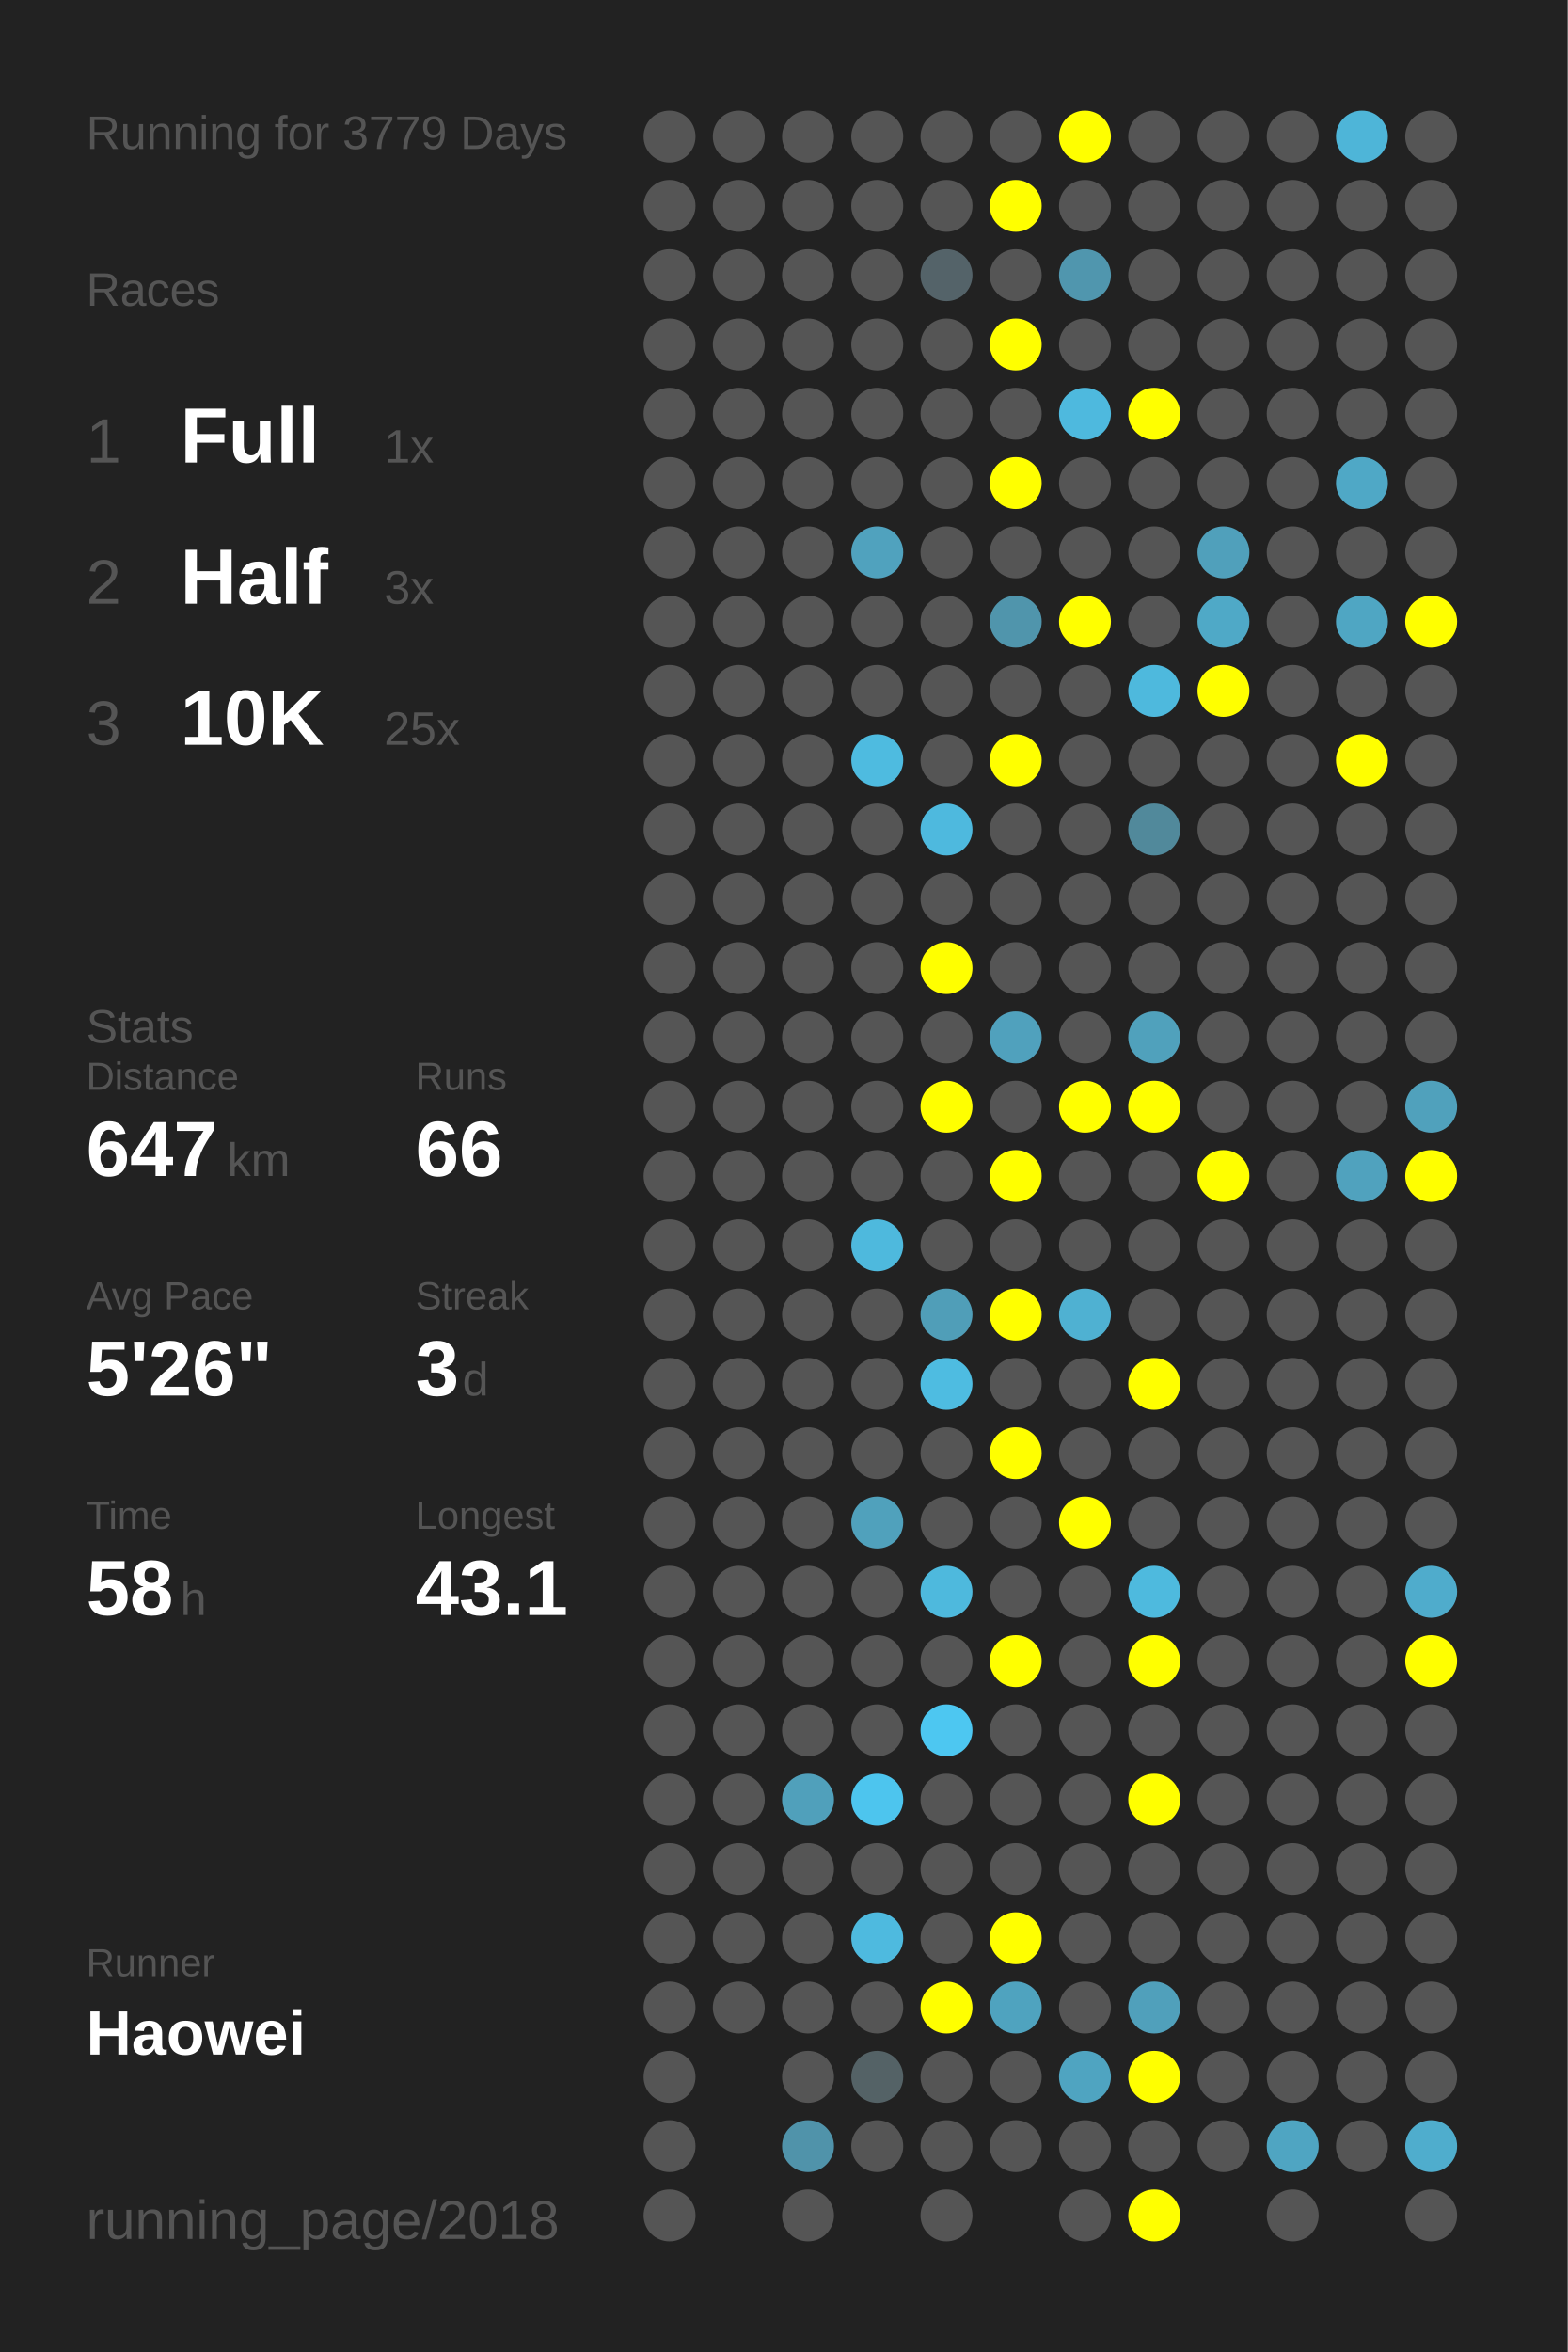
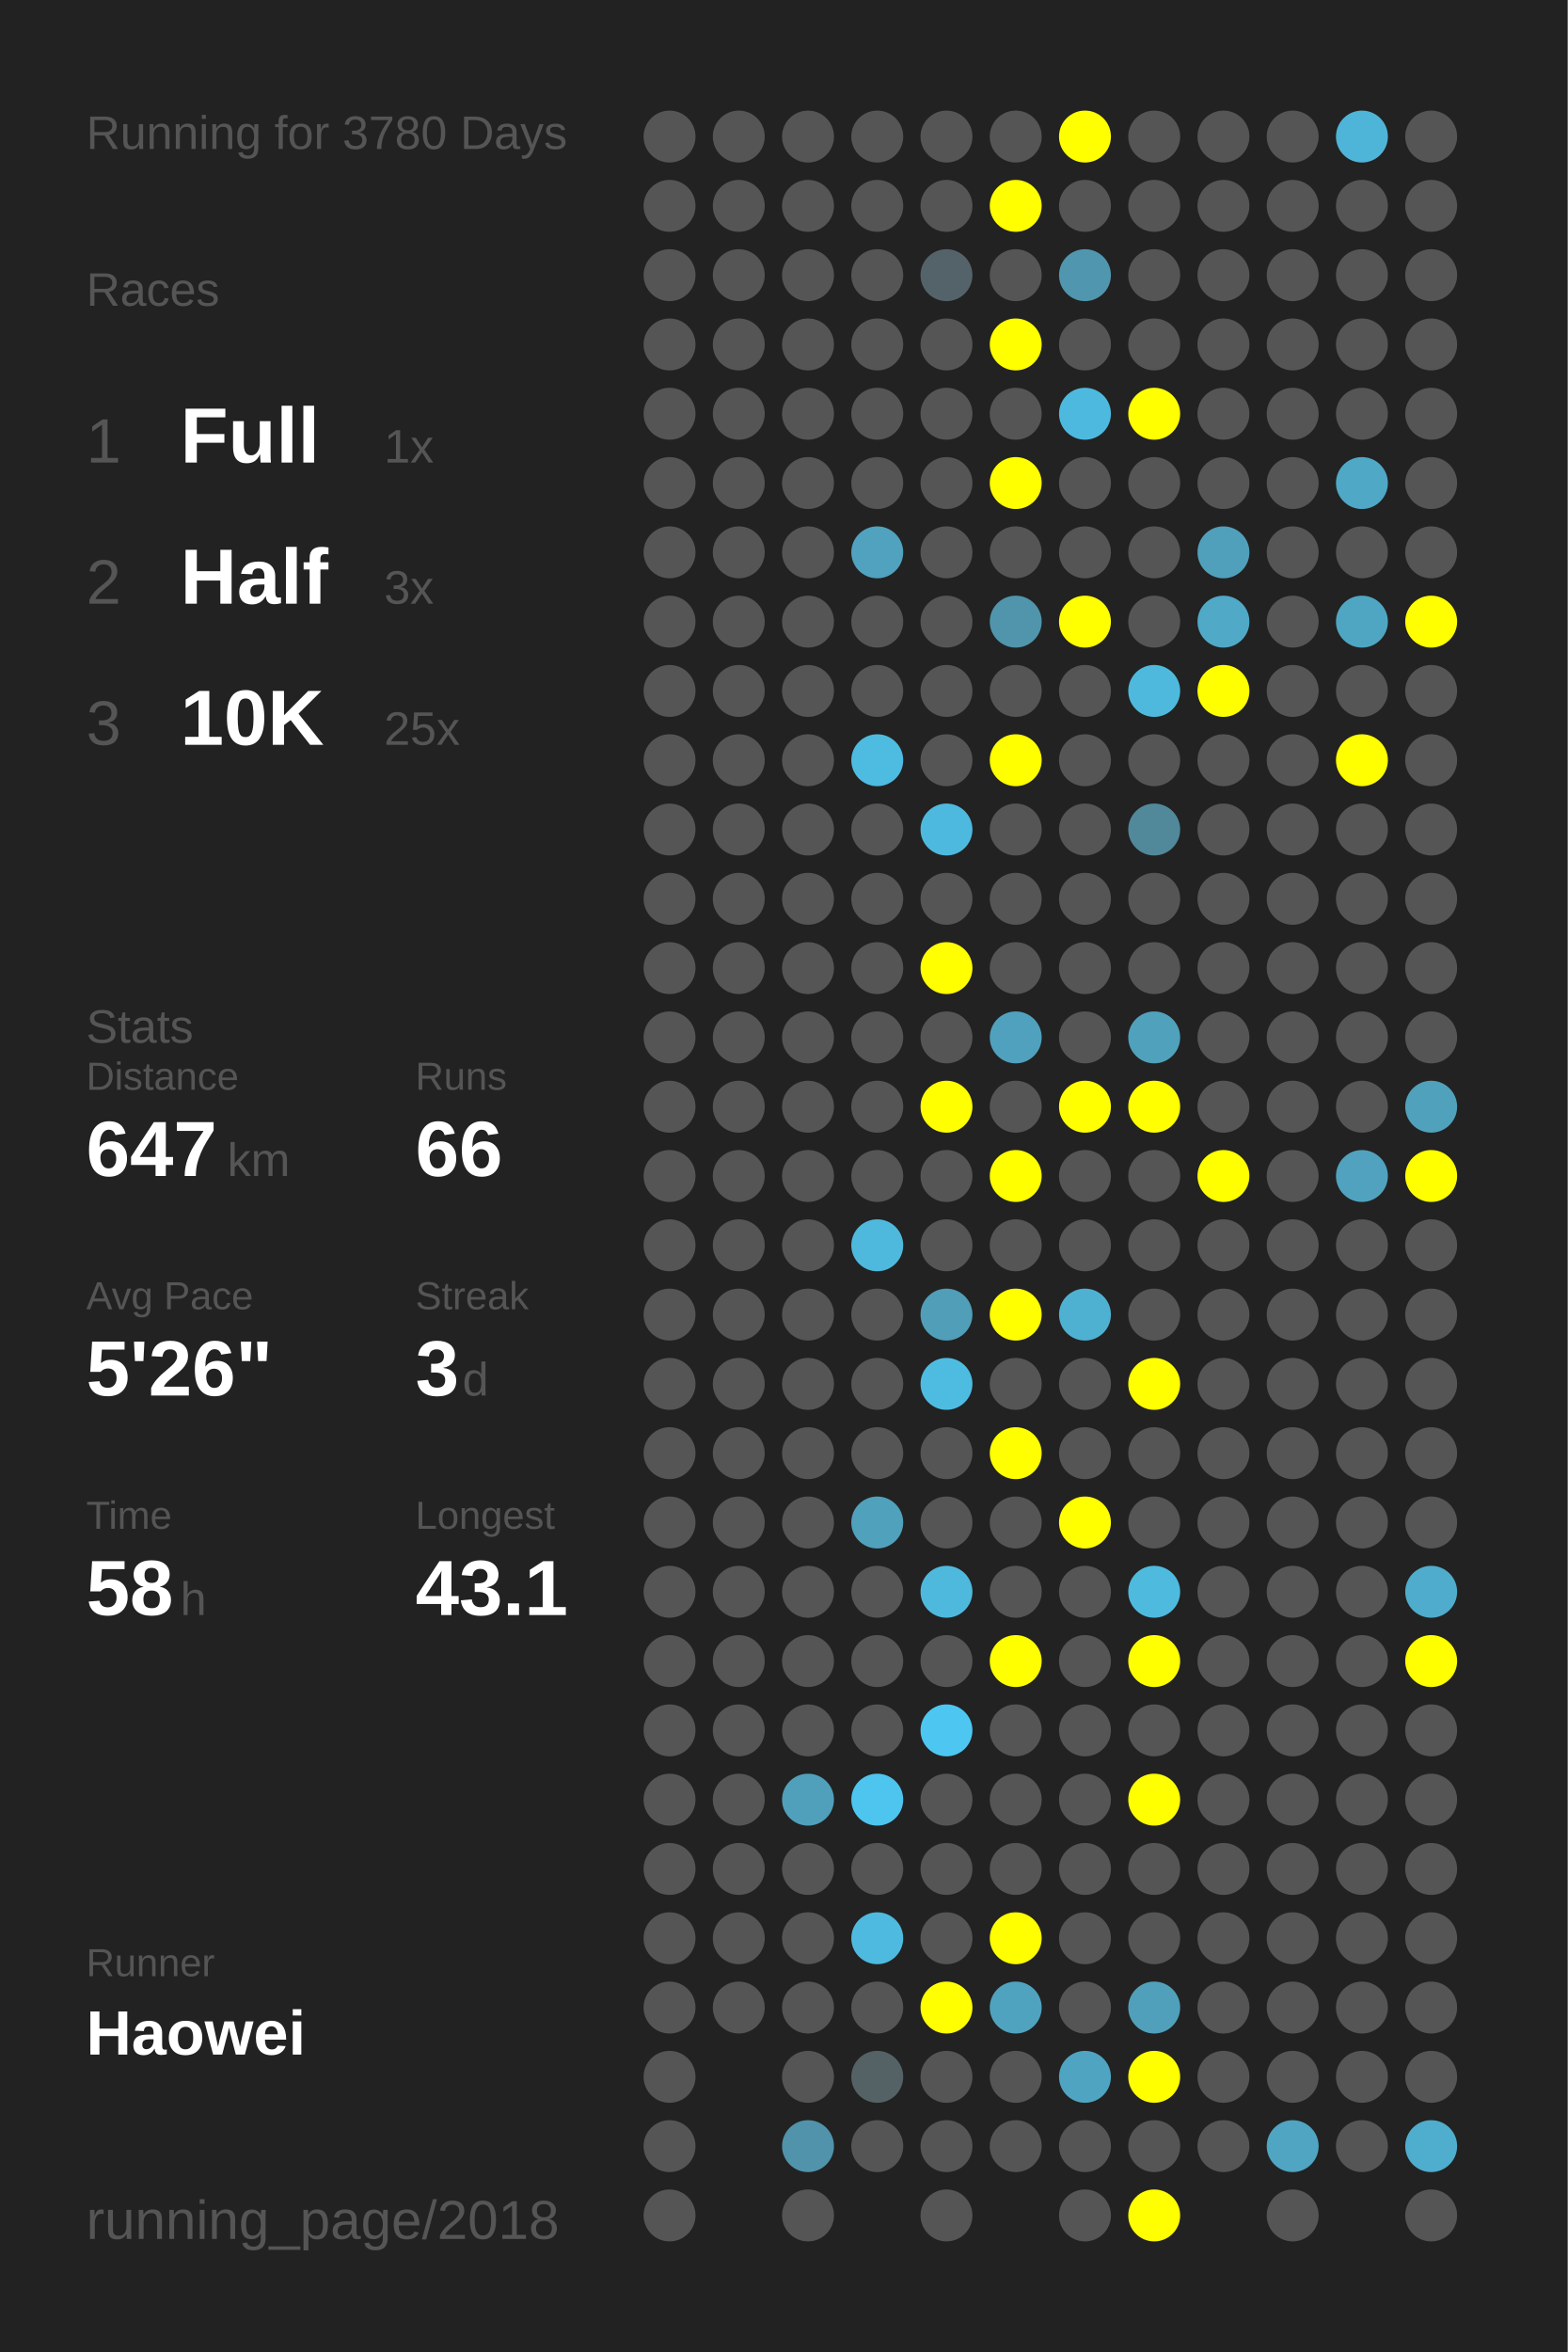
<svg xmlns="http://www.w3.org/2000/svg" baseProfile="full" height="300mm" version="1.1" viewBox="0,0,200,300" width="200mm">
  <defs />
  <rect fill="#222222" height="300" width="200" x="0" y="0" />
-   <text fill="#555555" style="font-size:6px; font-family:Arial;" x="11" y="19">Running for 3779 Days</text>
+   <text fill="#555555" style="font-size:6px; font-family:Arial;" x="11" y="19">Running for 3780 Days</text>
  <text fill="#555555" style="font-size:6px; font-family:Arial;" x="11" y="39">Races</text>
  <text fill="#555555" style="font-size:8px; font-family:Arial;" x="11" y="59">1</text>
  <text fill="#FFFFFF" style="font-size:10px; font-family:Arial; font-weight:bold;" x="23" y="59">Full</text>
  <text fill="#555555" style="font-size:6px; font-family:Arial;" x="49" y="59">1x</text>
  <text fill="#555555" style="font-size:8px; font-family:Arial;" x="11" y="77">2</text>
  <text fill="#FFFFFF" style="font-size:10px; font-family:Arial; font-weight:bold;" x="23" y="77">Half</text>
  <text fill="#555555" style="font-size:6px; font-family:Arial;" x="49" y="77">3x</text>
  <text fill="#555555" style="font-size:8px; font-family:Arial;" x="11" y="95">3</text>
  <text fill="#FFFFFF" style="font-size:10px; font-family:Arial; font-weight:bold;" x="23" y="95">10K</text>
  <text fill="#555555" style="font-size:6px; font-family:Arial;" x="49" y="95">25x</text>
  <text fill="#555555" style="font-size:6px; font-family:Arial;" x="11" y="133">Stats</text>
  <text fill="#555555" style="font-size:5px; font-family:Arial;" x="11" y="139">Distance</text>
  <text fill="#FFFFFF" style="font-size:10px; font-family:Arial; font-weight:bold;" x="11" y="150">647</text>
  <text fill="#555555" style="font-size:6px; font-family:Arial;" x="29" y="150">km</text>
  <text fill="#555555" style="font-size:5px; font-family:Arial;" x="53" y="139">Runs</text>
  <text fill="#FFFFFF" style="font-size:10px; font-family:Arial; font-weight:bold;" x="53" y="150">66</text>
  <text fill="#555555" style="font-size:5px; font-family:Arial;" x="11" y="167">Avg Pace</text>
  <text fill="#FFFFFF" style="font-size:10px; font-family:Arial; font-weight:bold;" x="11" y="178">5'26"</text>
  <text fill="#555555" style="font-size:5px; font-family:Arial;" x="53" y="167">Streak</text>
  <text fill="#FFFFFF" style="font-size:10px; font-family:Arial; font-weight:bold;" x="53" y="178">3</text>
  <text fill="#555555" style="font-size:6px; font-family:Arial;" x="59" y="178">d</text>
  <text fill="#555555" style="font-size:5px; font-family:Arial;" x="11" y="195">Time</text>
  <text fill="#FFFFFF" style="font-size:10px; font-family:Arial; font-weight:bold;" x="11" y="206">58</text>
  <text fill="#555555" style="font-size:6px; font-family:Arial;" x="23" y="206">h</text>
  <text fill="#555555" style="font-size:5px; font-family:Arial;" x="53" y="195">Longest</text>
  <text fill="#FFFFFF" style="font-size:10px; font-family:Arial; font-weight:bold;" x="53" y="206">43.1</text>
  <text fill="#555555" style="font-size:5px; font-family:Arial;" x="11" y="252.065">Runner</text>
  <text fill="#FFFFFF" style="font-size:8px; font-family:Arial; font-weight:bold;" x="11" y="262.065">Haowei</text>
  <text fill="#555555" style="font-size:7px; font-family:Arial;" x="11" y="285.581">running_page/2018</text>
  <circle cx="85.417" cy="17.419" fill="#555555" r="3.312" />
  <circle cx="85.417" cy="26.258" fill="#555555" r="3.312" />
  <circle cx="85.417" cy="35.097" fill="#555555" r="3.312" />
  <circle cx="85.417" cy="43.935" fill="#555555" r="3.312" />
  <circle cx="85.417" cy="52.774" fill="#555555" r="3.312" />
  <circle cx="85.417" cy="61.613" fill="#555555" r="3.312" />
  <circle cx="85.417" cy="70.452" fill="#555555" r="3.312" />
  <circle cx="85.417" cy="79.29" fill="#555555" r="3.312" />
  <circle cx="85.417" cy="88.129" fill="#555555" r="3.312" />
  <circle cx="85.417" cy="96.968" fill="#555555" r="3.312" />
  <circle cx="85.417" cy="105.806" fill="#555555" r="3.312" />
  <circle cx="85.417" cy="114.645" fill="#555555" r="3.312" />
  <circle cx="85.417" cy="123.484" fill="#555555" r="3.312" />
  <circle cx="85.417" cy="132.323" fill="#555555" r="3.312" />
  <circle cx="85.417" cy="141.161" fill="#555555" r="3.312" />
  <circle cx="85.417" cy="150" fill="#555555" r="3.312" />
  <circle cx="85.417" cy="158.839" fill="#555555" r="3.312" />
  <circle cx="85.417" cy="167.677" fill="#555555" r="3.312" />
  <circle cx="85.417" cy="176.516" fill="#555555" r="3.312" />
  <circle cx="85.417" cy="185.355" fill="#555555" r="3.312" />
  <circle cx="85.417" cy="194.194" fill="#555555" r="3.312" />
  <circle cx="85.417" cy="203.032" fill="#555555" r="3.312" />
  <circle cx="85.417" cy="211.871" fill="#555555" r="3.312" />
  <circle cx="85.417" cy="220.71" fill="#555555" r="3.312" />
  <circle cx="85.417" cy="229.548" fill="#555555" r="3.312" />
  <circle cx="85.417" cy="238.387" fill="#555555" r="3.312" />
  <circle cx="85.417" cy="247.226" fill="#555555" r="3.312" />
  <circle cx="85.417" cy="256.065" fill="#555555" r="3.312" />
  <circle cx="85.417" cy="264.903" fill="#555555" r="3.312" />
  <circle cx="85.417" cy="273.742" fill="#555555" r="3.312" />
  <circle cx="85.417" cy="282.581" fill="#555555" r="3.312" />
  <circle cx="94.25" cy="17.419" fill="#555555" r="3.312" />
  <circle cx="94.25" cy="26.258" fill="#555555" r="3.312" />
  <circle cx="94.25" cy="35.097" fill="#555555" r="3.312" />
  <circle cx="94.25" cy="43.935" fill="#555555" r="3.312" />
  <circle cx="94.25" cy="52.774" fill="#555555" r="3.312" />
  <circle cx="94.25" cy="61.613" fill="#555555" r="3.312" />
  <circle cx="94.25" cy="70.452" fill="#555555" r="3.312" />
  <circle cx="94.25" cy="79.29" fill="#555555" r="3.312" />
  <circle cx="94.25" cy="88.129" fill="#555555" r="3.312" />
  <circle cx="94.25" cy="96.968" fill="#555555" r="3.312" />
  <circle cx="94.25" cy="105.806" fill="#555555" r="3.312" />
  <circle cx="94.25" cy="114.645" fill="#555555" r="3.312" />
  <circle cx="94.25" cy="123.484" fill="#555555" r="3.312" />
  <circle cx="94.25" cy="132.323" fill="#555555" r="3.312" />
  <circle cx="94.25" cy="141.161" fill="#555555" r="3.312" />
  <circle cx="94.25" cy="150" fill="#555555" r="3.312" />
  <circle cx="94.25" cy="158.839" fill="#555555" r="3.312" />
  <circle cx="94.25" cy="167.677" fill="#555555" r="3.312" />
  <circle cx="94.25" cy="176.516" fill="#555555" r="3.312" />
  <circle cx="94.25" cy="185.355" fill="#555555" r="3.312" />
  <circle cx="94.25" cy="194.194" fill="#555555" r="3.312" />
  <circle cx="94.25" cy="203.032" fill="#555555" r="3.312" />
  <circle cx="94.25" cy="211.871" fill="#555555" r="3.312" />
  <circle cx="94.25" cy="220.71" fill="#555555" r="3.312" />
  <circle cx="94.25" cy="229.548" fill="#555555" r="3.312" />
  <circle cx="94.25" cy="238.387" fill="#555555" r="3.312" />
  <circle cx="94.25" cy="247.226" fill="#555555" r="3.312" />
  <circle cx="94.25" cy="256.065" fill="#555555" r="3.312" />
  <circle cx="103.083" cy="17.419" fill="#555555" r="3.312" />
  <circle cx="103.083" cy="26.258" fill="#555555" r="3.312" />
  <circle cx="103.083" cy="35.097" fill="#555555" r="3.312" />
  <circle cx="103.083" cy="43.935" fill="#555555" r="3.312" />
  <circle cx="103.083" cy="52.774" fill="#555555" r="3.312" />
  <circle cx="103.083" cy="61.613" fill="#555555" r="3.312" />
  <circle cx="103.083" cy="70.452" fill="#555555" r="3.312" />
  <circle cx="103.083" cy="79.29" fill="#555555" r="3.312" />
  <circle cx="103.083" cy="88.129" fill="#555555" r="3.312" />
  <circle cx="103.083" cy="96.968" fill="#555555" r="3.312" />
  <circle cx="103.083" cy="105.806" fill="#555555" r="3.312" />
  <circle cx="103.083" cy="114.645" fill="#555555" r="3.312" />
  <circle cx="103.083" cy="123.484" fill="#555555" r="3.312" />
  <circle cx="103.083" cy="132.323" fill="#555555" r="3.312" />
  <circle cx="103.083" cy="141.161" fill="#555555" r="3.312" />
  <circle cx="103.083" cy="150" fill="#555555" r="3.312" />
  <circle cx="103.083" cy="158.839" fill="#555555" r="3.312" />
  <circle cx="103.083" cy="167.677" fill="#555555" r="3.312" />
  <circle cx="103.083" cy="176.516" fill="#555555" r="3.312" />
  <circle cx="103.083" cy="185.355" fill="#555555" r="3.312" />
  <circle cx="103.083" cy="194.194" fill="#555555" r="3.312" />
  <circle cx="103.083" cy="203.032" fill="#555555" r="3.312" />
  <circle cx="103.083" cy="211.871" fill="#555555" r="3.312" />
  <circle cx="103.083" cy="220.71" fill="#555555" r="3.312" />
  <circle cx="103.083" cy="229.548" fill="#50a0bb" r="3.312" />
  <circle cx="103.083" cy="238.387" fill="#555555" r="3.312" />
  <circle cx="103.083" cy="247.226" fill="#555555" r="3.312" />
  <circle cx="103.083" cy="256.065" fill="#555555" r="3.312" />
  <circle cx="103.083" cy="264.903" fill="#555555" r="3.312" />
  <circle cx="103.083" cy="273.742" fill="#5093aa" r="3.312" />
  <circle cx="103.083" cy="282.581" fill="#555555" r="3.312" />
  <circle cx="111.917" cy="17.419" fill="#555555" r="3.312" />
  <circle cx="111.917" cy="26.258" fill="#555555" r="3.312" />
  <circle cx="111.917" cy="35.097" fill="#555555" r="3.312" />
  <circle cx="111.917" cy="43.935" fill="#555555" r="3.312" />
  <circle cx="111.917" cy="52.774" fill="#555555" r="3.312" />
  <circle cx="111.917" cy="61.613" fill="#555555" r="3.312" />
  <circle cx="111.917" cy="70.452" fill="#50a2be" r="3.312" />
  <circle cx="111.917" cy="79.29" fill="#555555" r="3.312" />
  <circle cx="111.917" cy="88.129" fill="#555555" r="3.312" />
  <circle cx="111.917" cy="96.968" fill="#4ebbe0" r="3.312" />
  <circle cx="111.917" cy="105.806" fill="#555555" r="3.312" />
  <circle cx="111.917" cy="114.645" fill="#555555" r="3.312" />
  <circle cx="111.917" cy="123.484" fill="#555555" r="3.312" />
  <circle cx="111.917" cy="132.323" fill="#555555" r="3.312" />
  <circle cx="111.917" cy="141.161" fill="#555555" r="3.312" />
  <circle cx="111.917" cy="150" fill="#555555" r="3.312" />
  <circle cx="111.917" cy="158.839" fill="#4eb9dd" r="3.312" />
  <circle cx="111.917" cy="167.677" fill="#555555" r="3.312" />
  <circle cx="111.917" cy="176.516" fill="#555555" r="3.312" />
  <circle cx="111.917" cy="185.355" fill="#555555" r="3.312" />
  <circle cx="111.917" cy="194.194" fill="#50a1bc" r="3.312" />
  <circle cx="111.917" cy="203.032" fill="#555555" r="3.312" />
  <circle cx="111.917" cy="211.871" fill="#555555" r="3.312" />
  <circle cx="111.917" cy="220.71" fill="#555555" r="3.312" />
  <circle cx="111.917" cy="229.548" fill="#4dc5ee" r="3.312" />
  <circle cx="111.917" cy="238.387" fill="#555555" r="3.312" />
  <circle cx="111.917" cy="247.226" fill="#4ebadf" r="3.312" />
  <circle cx="111.917" cy="256.065" fill="#555555" r="3.312" />
  <circle cx="111.917" cy="264.903" fill="#546266" r="3.312" />
  <circle cx="111.917" cy="273.742" fill="#555555" r="3.312" />
  <circle cx="120.75" cy="17.419" fill="#555555" r="3.312" />
  <circle cx="120.75" cy="26.258" fill="#555555" r="3.312" />
  <circle cx="120.75" cy="35.097" fill="#546369" r="3.312" />
  <circle cx="120.75" cy="43.935" fill="#555555" r="3.312" />
  <circle cx="120.75" cy="52.774" fill="#555555" r="3.312" />
  <circle cx="120.75" cy="61.613" fill="#555555" r="3.312" />
  <circle cx="120.75" cy="70.452" fill="#555555" r="3.312" />
  <circle cx="120.75" cy="79.29" fill="#555555" r="3.312" />
  <circle cx="120.75" cy="88.129" fill="#555555" r="3.312" />
  <circle cx="120.75" cy="96.968" fill="#555555" r="3.312" />
  <circle cx="120.75" cy="105.806" fill="#4eb9de" r="3.312" />
  <circle cx="120.75" cy="114.645" fill="#555555" r="3.312" />
  <circle cx="120.75" cy="123.484" fill="#FFFF00" r="3.312" />
  <circle cx="120.75" cy="132.323" fill="#555555" r="3.312" />
  <circle cx="120.75" cy="141.161" fill="#FFFF00" r="3.312" />
  <circle cx="120.75" cy="150" fill="#555555" r="3.312" />
  <circle cx="120.75" cy="158.839" fill="#555555" r="3.312" />
  <circle cx="120.75" cy="167.677" fill="#509eb8" r="3.312" />
  <circle cx="120.75" cy="176.516" fill="#4ebce1" r="3.312" />
  <circle cx="120.75" cy="185.355" fill="#555555" r="3.312" />
  <circle cx="120.75" cy="194.194" fill="#555555" r="3.312" />
  <circle cx="120.75" cy="203.032" fill="#4eb9dd" r="3.312" />
  <circle cx="120.75" cy="211.871" fill="#555555" r="3.312" />
  <circle cx="120.75" cy="220.71" fill="#4dc7f1" r="3.312" />
  <circle cx="120.75" cy="229.548" fill="#555555" r="3.312" />
  <circle cx="120.75" cy="238.387" fill="#555555" r="3.312" />
  <circle cx="120.75" cy="247.226" fill="#555555" r="3.312" />
  <circle cx="120.75" cy="256.065" fill="#FFFF00" r="3.312" />
  <circle cx="120.75" cy="264.903" fill="#555555" r="3.312" />
  <circle cx="120.75" cy="273.742" fill="#555555" r="3.312" />
  <circle cx="120.75" cy="282.581" fill="#555555" r="3.312" />
  <circle cx="129.583" cy="17.419" fill="#555555" r="3.312" />
  <circle cx="129.583" cy="26.258" fill="#FFFF00" r="3.312" />
  <circle cx="129.583" cy="35.097" fill="#555555" r="3.312" />
  <circle cx="129.583" cy="43.935" fill="#FFFF00" r="3.312" />
  <circle cx="129.583" cy="52.774" fill="#555555" r="3.312" />
  <circle cx="129.583" cy="61.613" fill="#FFFF00" r="3.312" />
  <circle cx="129.583" cy="70.452" fill="#555555" r="3.312" />
  <circle cx="129.583" cy="79.29" fill="#5095ac" r="3.312" />
  <circle cx="129.583" cy="88.129" fill="#555555" r="3.312" />
  <circle cx="129.583" cy="96.968" fill="#FFFF00" r="3.312" />
  <circle cx="129.583" cy="105.806" fill="#555555" r="3.312" />
  <circle cx="129.583" cy="114.645" fill="#555555" r="3.312" />
  <circle cx="129.583" cy="123.484" fill="#555555" r="3.312" />
  <circle cx="129.583" cy="132.323" fill="#50a1bd" r="3.312" />
  <circle cx="129.583" cy="141.161" fill="#555555" r="3.312" />
  <circle cx="129.583" cy="150" fill="#FFFF00" r="3.312" />
  <circle cx="129.583" cy="158.839" fill="#555555" r="3.312" />
  <circle cx="129.583" cy="167.677" fill="#FFFF00" r="3.312" />
  <circle cx="129.583" cy="176.516" fill="#555555" r="3.312" />
  <circle cx="129.583" cy="185.355" fill="#FFFF00" r="3.312" />
  <circle cx="129.583" cy="194.194" fill="#555555" r="3.312" />
  <circle cx="129.583" cy="203.032" fill="#555555" r="3.312" />
  <circle cx="129.583" cy="211.871" fill="#FFFF00" r="3.312" />
  <circle cx="129.583" cy="220.71" fill="#555555" r="3.312" />
  <circle cx="129.583" cy="229.548" fill="#555555" r="3.312" />
  <circle cx="129.583" cy="238.387" fill="#555555" r="3.312" />
  <circle cx="129.583" cy="247.226" fill="#FFFF00" r="3.312" />
  <circle cx="129.583" cy="256.065" fill="#4fa3bf" r="3.312" />
  <circle cx="129.583" cy="264.903" fill="#555555" r="3.312" />
  <circle cx="129.583" cy="273.742" fill="#555555" r="3.312" />
  <circle cx="138.417" cy="17.419" fill="#FFFF00" r="3.312" />
  <circle cx="138.417" cy="26.258" fill="#555555" r="3.312" />
  <circle cx="138.417" cy="35.097" fill="#5096ae" r="3.312" />
  <circle cx="138.417" cy="43.935" fill="#555555" r="3.312" />
  <circle cx="138.417" cy="52.774" fill="#4eb9de" r="3.312" />
  <circle cx="138.417" cy="61.613" fill="#555555" r="3.312" />
  <circle cx="138.417" cy="70.452" fill="#555555" r="3.312" />
  <circle cx="138.417" cy="79.29" fill="#FFFF00" r="3.312" />
  <circle cx="138.417" cy="88.129" fill="#555555" r="3.312" />
  <circle cx="138.417" cy="96.968" fill="#555555" r="3.312" />
  <circle cx="138.417" cy="105.806" fill="#555555" r="3.312" />
  <circle cx="138.417" cy="114.645" fill="#555555" r="3.312" />
  <circle cx="138.417" cy="123.484" fill="#555555" r="3.312" />
  <circle cx="138.417" cy="132.323" fill="#555555" r="3.312" />
  <circle cx="138.417" cy="141.161" fill="#FFFF00" r="3.312" />
  <circle cx="138.417" cy="150" fill="#555555" r="3.312" />
  <circle cx="138.417" cy="158.839" fill="#555555" r="3.312" />
  <circle cx="138.417" cy="167.677" fill="#4fb1d2" r="3.312" />
  <circle cx="138.417" cy="176.516" fill="#555555" r="3.312" />
  <circle cx="138.417" cy="185.355" fill="#555555" r="3.312" />
  <circle cx="138.417" cy="194.194" fill="#FFFF00" r="3.312" />
  <circle cx="138.417" cy="203.032" fill="#555555" r="3.312" />
  <circle cx="138.417" cy="211.871" fill="#555555" r="3.312" />
  <circle cx="138.417" cy="220.71" fill="#555555" r="3.312" />
  <circle cx="138.417" cy="229.548" fill="#555555" r="3.312" />
  <circle cx="138.417" cy="238.387" fill="#555555" r="3.312" />
  <circle cx="138.417" cy="247.226" fill="#555555" r="3.312" />
  <circle cx="138.417" cy="256.065" fill="#555555" r="3.312" />
  <circle cx="138.417" cy="264.903" fill="#4fa4c1" r="3.312" />
  <circle cx="138.417" cy="273.742" fill="#555555" r="3.312" />
  <circle cx="138.417" cy="282.581" fill="#555555" r="3.312" />
  <circle cx="147.25" cy="17.419" fill="#555555" r="3.312" />
  <circle cx="147.25" cy="26.258" fill="#555555" r="3.312" />
  <circle cx="147.25" cy="35.097" fill="#555555" r="3.312" />
  <circle cx="147.25" cy="43.935" fill="#555555" r="3.312" />
  <circle cx="147.25" cy="52.774" fill="#FFFF00" r="3.312" />
  <circle cx="147.25" cy="61.613" fill="#555555" r="3.312" />
  <circle cx="147.25" cy="70.452" fill="#555555" r="3.312" />
  <circle cx="147.25" cy="79.29" fill="#555555" r="3.312" />
  <circle cx="147.25" cy="88.129" fill="#4eb9dd" r="3.312" />
  <circle cx="147.25" cy="96.968" fill="#555555" r="3.312" />
  <circle cx="147.25" cy="105.806" fill="#51899b" r="3.312" />
  <circle cx="147.25" cy="114.645" fill="#555555" r="3.312" />
  <circle cx="147.25" cy="123.484" fill="#555555" r="3.312" />
  <circle cx="147.25" cy="132.323" fill="#50a1bc" r="3.312" />
  <circle cx="147.25" cy="141.161" fill="#FFFF00" r="3.312" />
  <circle cx="147.25" cy="150" fill="#555555" r="3.312" />
  <circle cx="147.25" cy="158.839" fill="#555555" r="3.312" />
  <circle cx="147.25" cy="167.677" fill="#555555" r="3.312" />
  <circle cx="147.25" cy="176.516" fill="#FFFF00" r="3.312" />
  <circle cx="147.25" cy="185.355" fill="#555555" r="3.312" />
  <circle cx="147.25" cy="194.194" fill="#555555" r="3.312" />
  <circle cx="147.25" cy="203.032" fill="#4ebade" r="3.312" />
  <circle cx="147.25" cy="211.871" fill="#FFFF00" r="3.312" />
  <circle cx="147.25" cy="220.71" fill="#555555" r="3.312" />
  <circle cx="147.25" cy="229.548" fill="#FFFF00" r="3.312" />
  <circle cx="147.25" cy="238.387" fill="#555555" r="3.312" />
  <circle cx="147.25" cy="247.226" fill="#555555" r="3.312" />
  <circle cx="147.25" cy="256.065" fill="#50a0bb" r="3.312" />
  <circle cx="147.25" cy="264.903" fill="#FFFF00" r="3.312" />
  <circle cx="147.25" cy="273.742" fill="#555555" r="3.312" />
  <circle cx="147.25" cy="282.581" fill="#FFFF00" r="3.312" />
  <circle cx="156.083" cy="17.419" fill="#555555" r="3.312" />
  <circle cx="156.083" cy="26.258" fill="#555555" r="3.312" />
  <circle cx="156.083" cy="35.097" fill="#555555" r="3.312" />
  <circle cx="156.083" cy="43.935" fill="#555555" r="3.312" />
  <circle cx="156.083" cy="52.774" fill="#555555" r="3.312" />
  <circle cx="156.083" cy="61.613" fill="#555555" r="3.312" />
  <circle cx="156.083" cy="70.452" fill="#50a0bb" r="3.312" />
  <circle cx="156.083" cy="79.29" fill="#4fa9c7" r="3.312" />
  <circle cx="156.083" cy="88.129" fill="#FFFF00" r="3.312" />
  <circle cx="156.083" cy="96.968" fill="#555555" r="3.312" />
  <circle cx="156.083" cy="105.806" fill="#555555" r="3.312" />
  <circle cx="156.083" cy="114.645" fill="#555555" r="3.312" />
  <circle cx="156.083" cy="123.484" fill="#555555" r="3.312" />
  <circle cx="156.083" cy="132.323" fill="#555555" r="3.312" />
  <circle cx="156.083" cy="141.161" fill="#555555" r="3.312" />
  <circle cx="156.083" cy="150" fill="#FFFF00" r="3.312" />
  <circle cx="156.083" cy="158.839" fill="#555555" r="3.312" />
  <circle cx="156.083" cy="167.677" fill="#555555" r="3.312" />
  <circle cx="156.083" cy="176.516" fill="#555555" r="3.312" />
  <circle cx="156.083" cy="185.355" fill="#555555" r="3.312" />
  <circle cx="156.083" cy="194.194" fill="#555555" r="3.312" />
  <circle cx="156.083" cy="203.032" fill="#555555" r="3.312" />
  <circle cx="156.083" cy="211.871" fill="#555555" r="3.312" />
  <circle cx="156.083" cy="220.71" fill="#555555" r="3.312" />
  <circle cx="156.083" cy="229.548" fill="#555555" r="3.312" />
  <circle cx="156.083" cy="238.387" fill="#555555" r="3.312" />
  <circle cx="156.083" cy="247.226" fill="#555555" r="3.312" />
  <circle cx="156.083" cy="256.065" fill="#555555" r="3.312" />
  <circle cx="156.083" cy="264.903" fill="#555555" r="3.312" />
  <circle cx="156.083" cy="273.742" fill="#555555" r="3.312" />
  <circle cx="164.917" cy="17.419" fill="#555555" r="3.312" />
  <circle cx="164.917" cy="26.258" fill="#555555" r="3.312" />
  <circle cx="164.917" cy="35.097" fill="#555555" r="3.312" />
  <circle cx="164.917" cy="43.935" fill="#555555" r="3.312" />
  <circle cx="164.917" cy="52.774" fill="#555555" r="3.312" />
  <circle cx="164.917" cy="61.613" fill="#555555" r="3.312" />
  <circle cx="164.917" cy="70.452" fill="#555555" r="3.312" />
  <circle cx="164.917" cy="79.29" fill="#555555" r="3.312" />
  <circle cx="164.917" cy="88.129" fill="#555555" r="3.312" />
  <circle cx="164.917" cy="96.968" fill="#555555" r="3.312" />
  <circle cx="164.917" cy="105.806" fill="#555555" r="3.312" />
  <circle cx="164.917" cy="114.645" fill="#555555" r="3.312" />
  <circle cx="164.917" cy="123.484" fill="#555555" r="3.312" />
  <circle cx="164.917" cy="132.323" fill="#555555" r="3.312" />
  <circle cx="164.917" cy="141.161" fill="#555555" r="3.312" />
  <circle cx="164.917" cy="150" fill="#555555" r="3.312" />
  <circle cx="164.917" cy="158.839" fill="#555555" r="3.312" />
  <circle cx="164.917" cy="167.677" fill="#555555" r="3.312" />
  <circle cx="164.917" cy="176.516" fill="#555555" r="3.312" />
  <circle cx="164.917" cy="185.355" fill="#555555" r="3.312" />
  <circle cx="164.917" cy="194.194" fill="#555555" r="3.312" />
  <circle cx="164.917" cy="203.032" fill="#555555" r="3.312" />
  <circle cx="164.917" cy="211.871" fill="#555555" r="3.312" />
  <circle cx="164.917" cy="220.71" fill="#555555" r="3.312" />
  <circle cx="164.917" cy="229.548" fill="#555555" r="3.312" />
  <circle cx="164.917" cy="238.387" fill="#555555" r="3.312" />
  <circle cx="164.917" cy="247.226" fill="#555555" r="3.312" />
  <circle cx="164.917" cy="256.065" fill="#555555" r="3.312" />
  <circle cx="164.917" cy="264.903" fill="#555555" r="3.312" />
  <circle cx="164.917" cy="273.742" fill="#4fa5c2" r="3.312" />
  <circle cx="164.917" cy="282.581" fill="#555555" r="3.312" />
  <circle cx="173.75" cy="17.419" fill="#4eb5d8" r="3.312" />
  <circle cx="173.75" cy="26.258" fill="#555555" r="3.312" />
  <circle cx="173.75" cy="35.097" fill="#555555" r="3.312" />
  <circle cx="173.75" cy="43.935" fill="#555555" r="3.312" />
  <circle cx="173.75" cy="52.774" fill="#555555" r="3.312" />
  <circle cx="173.75" cy="61.613" fill="#4fa8c6" r="3.312" />
  <circle cx="173.75" cy="70.452" fill="#555555" r="3.312" />
  <circle cx="173.75" cy="79.29" fill="#4fa6c3" r="3.312" />
  <circle cx="173.75" cy="88.129" fill="#555555" r="3.312" />
  <circle cx="173.75" cy="96.968" fill="#FFFF00" r="3.312" />
  <circle cx="173.75" cy="105.806" fill="#555555" r="3.312" />
  <circle cx="173.75" cy="114.645" fill="#555555" r="3.312" />
  <circle cx="173.75" cy="123.484" fill="#555555" r="3.312" />
  <circle cx="173.75" cy="132.323" fill="#555555" r="3.312" />
  <circle cx="173.75" cy="141.161" fill="#555555" r="3.312" />
  <circle cx="173.75" cy="150" fill="#50a2be" r="3.312" />
  <circle cx="173.75" cy="158.839" fill="#555555" r="3.312" />
  <circle cx="173.75" cy="167.677" fill="#555555" r="3.312" />
  <circle cx="173.75" cy="176.516" fill="#555555" r="3.312" />
  <circle cx="173.75" cy="185.355" fill="#555555" r="3.312" />
  <circle cx="173.75" cy="194.194" fill="#555555" r="3.312" />
  <circle cx="173.75" cy="203.032" fill="#555555" r="3.312" />
  <circle cx="173.75" cy="211.871" fill="#555555" r="3.312" />
  <circle cx="173.75" cy="220.71" fill="#555555" r="3.312" />
  <circle cx="173.75" cy="229.548" fill="#555555" r="3.312" />
  <circle cx="173.75" cy="238.387" fill="#555555" r="3.312" />
  <circle cx="173.75" cy="247.226" fill="#555555" r="3.312" />
  <circle cx="173.75" cy="256.065" fill="#555555" r="3.312" />
  <circle cx="173.75" cy="264.903" fill="#555555" r="3.312" />
  <circle cx="173.75" cy="273.742" fill="#555555" r="3.312" />
  <circle cx="182.583" cy="17.419" fill="#555555" r="3.312" />
  <circle cx="182.583" cy="26.258" fill="#555555" r="3.312" />
  <circle cx="182.583" cy="35.097" fill="#555555" r="3.312" />
  <circle cx="182.583" cy="43.935" fill="#555555" r="3.312" />
  <circle cx="182.583" cy="52.774" fill="#555555" r="3.312" />
  <circle cx="182.583" cy="61.613" fill="#555555" r="3.312" />
  <circle cx="182.583" cy="70.452" fill="#555555" r="3.312" />
  <circle cx="182.583" cy="79.29" fill="#FFFF00" r="3.312" />
  <circle cx="182.583" cy="88.129" fill="#555555" r="3.312" />
  <circle cx="182.583" cy="96.968" fill="#555555" r="3.312" />
  <circle cx="182.583" cy="105.806" fill="#555555" r="3.312" />
  <circle cx="182.583" cy="114.645" fill="#555555" r="3.312" />
  <circle cx="182.583" cy="123.484" fill="#555555" r="3.312" />
  <circle cx="182.583" cy="132.323" fill="#555555" r="3.312" />
  <circle cx="182.583" cy="141.161" fill="#50a1bc" r="3.312" />
  <circle cx="182.583" cy="150" fill="#FFFF00" r="3.312" />
  <circle cx="182.583" cy="158.839" fill="#555555" r="3.312" />
  <circle cx="182.583" cy="167.677" fill="#555555" r="3.312" />
  <circle cx="182.583" cy="176.516" fill="#555555" r="3.312" />
  <circle cx="182.583" cy="185.355" fill="#555555" r="3.312" />
  <circle cx="182.583" cy="194.194" fill="#555555" r="3.312" />
  <circle cx="182.583" cy="203.032" fill="#4faccc" r="3.312" />
  <circle cx="182.583" cy="211.871" fill="#FFFF00" r="3.312" />
  <circle cx="182.583" cy="220.71" fill="#555555" r="3.312" />
  <circle cx="182.583" cy="229.548" fill="#555555" r="3.312" />
  <circle cx="182.583" cy="238.387" fill="#555555" r="3.312" />
  <circle cx="182.583" cy="247.226" fill="#555555" r="3.312" />
  <circle cx="182.583" cy="256.065" fill="#555555" r="3.312" />
  <circle cx="182.583" cy="264.903" fill="#555555" r="3.312" />
  <circle cx="182.583" cy="273.742" fill="#4fadcd" r="3.312" />
  <circle cx="182.583" cy="282.581" fill="#555555" r="3.312" />
</svg>
